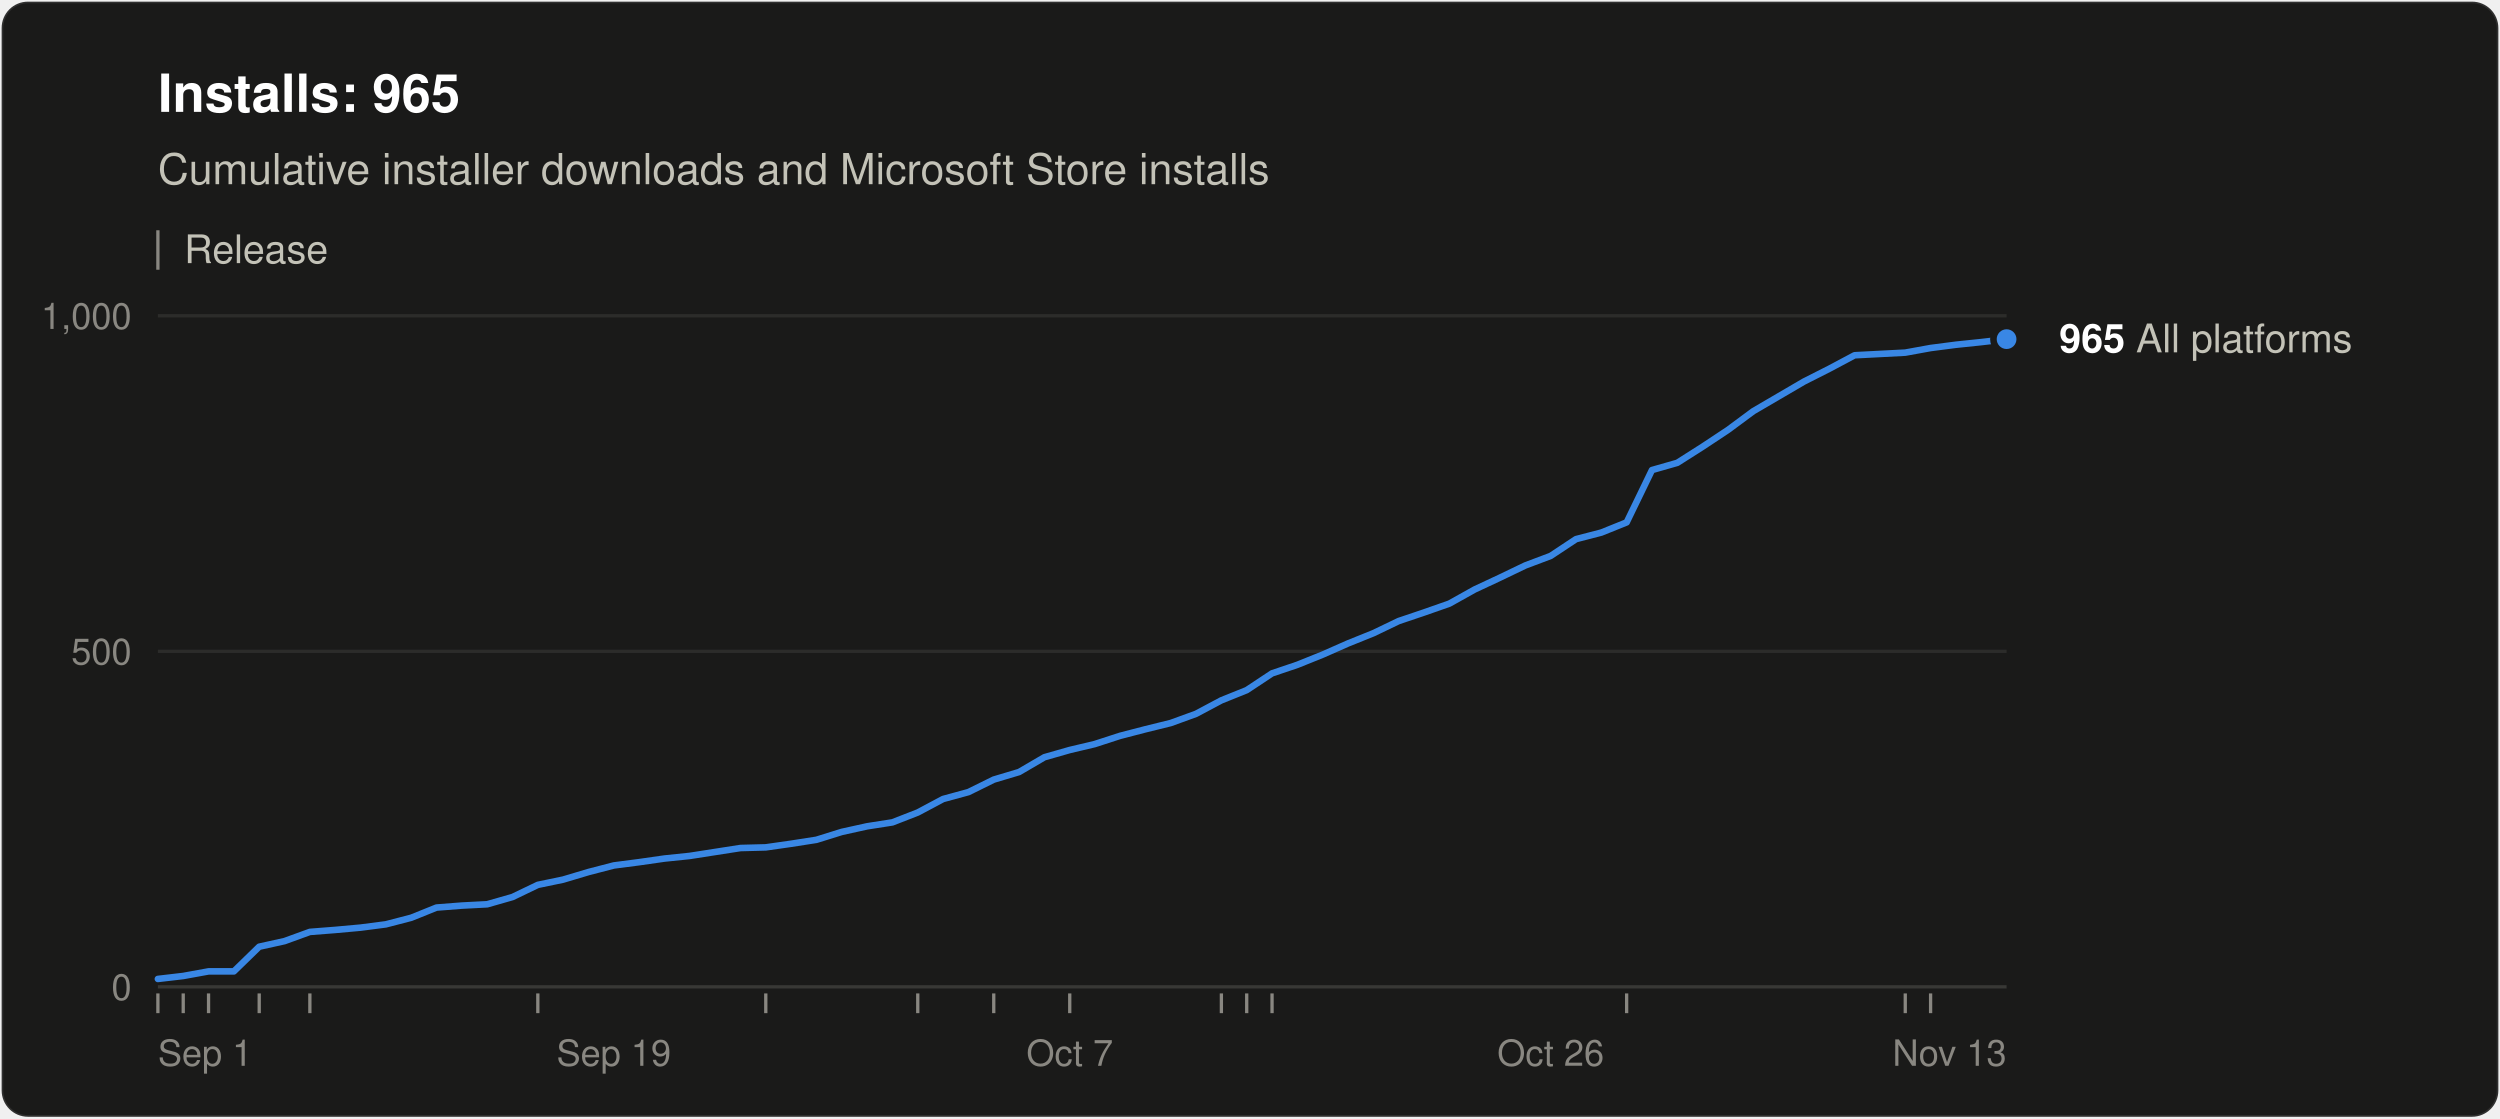
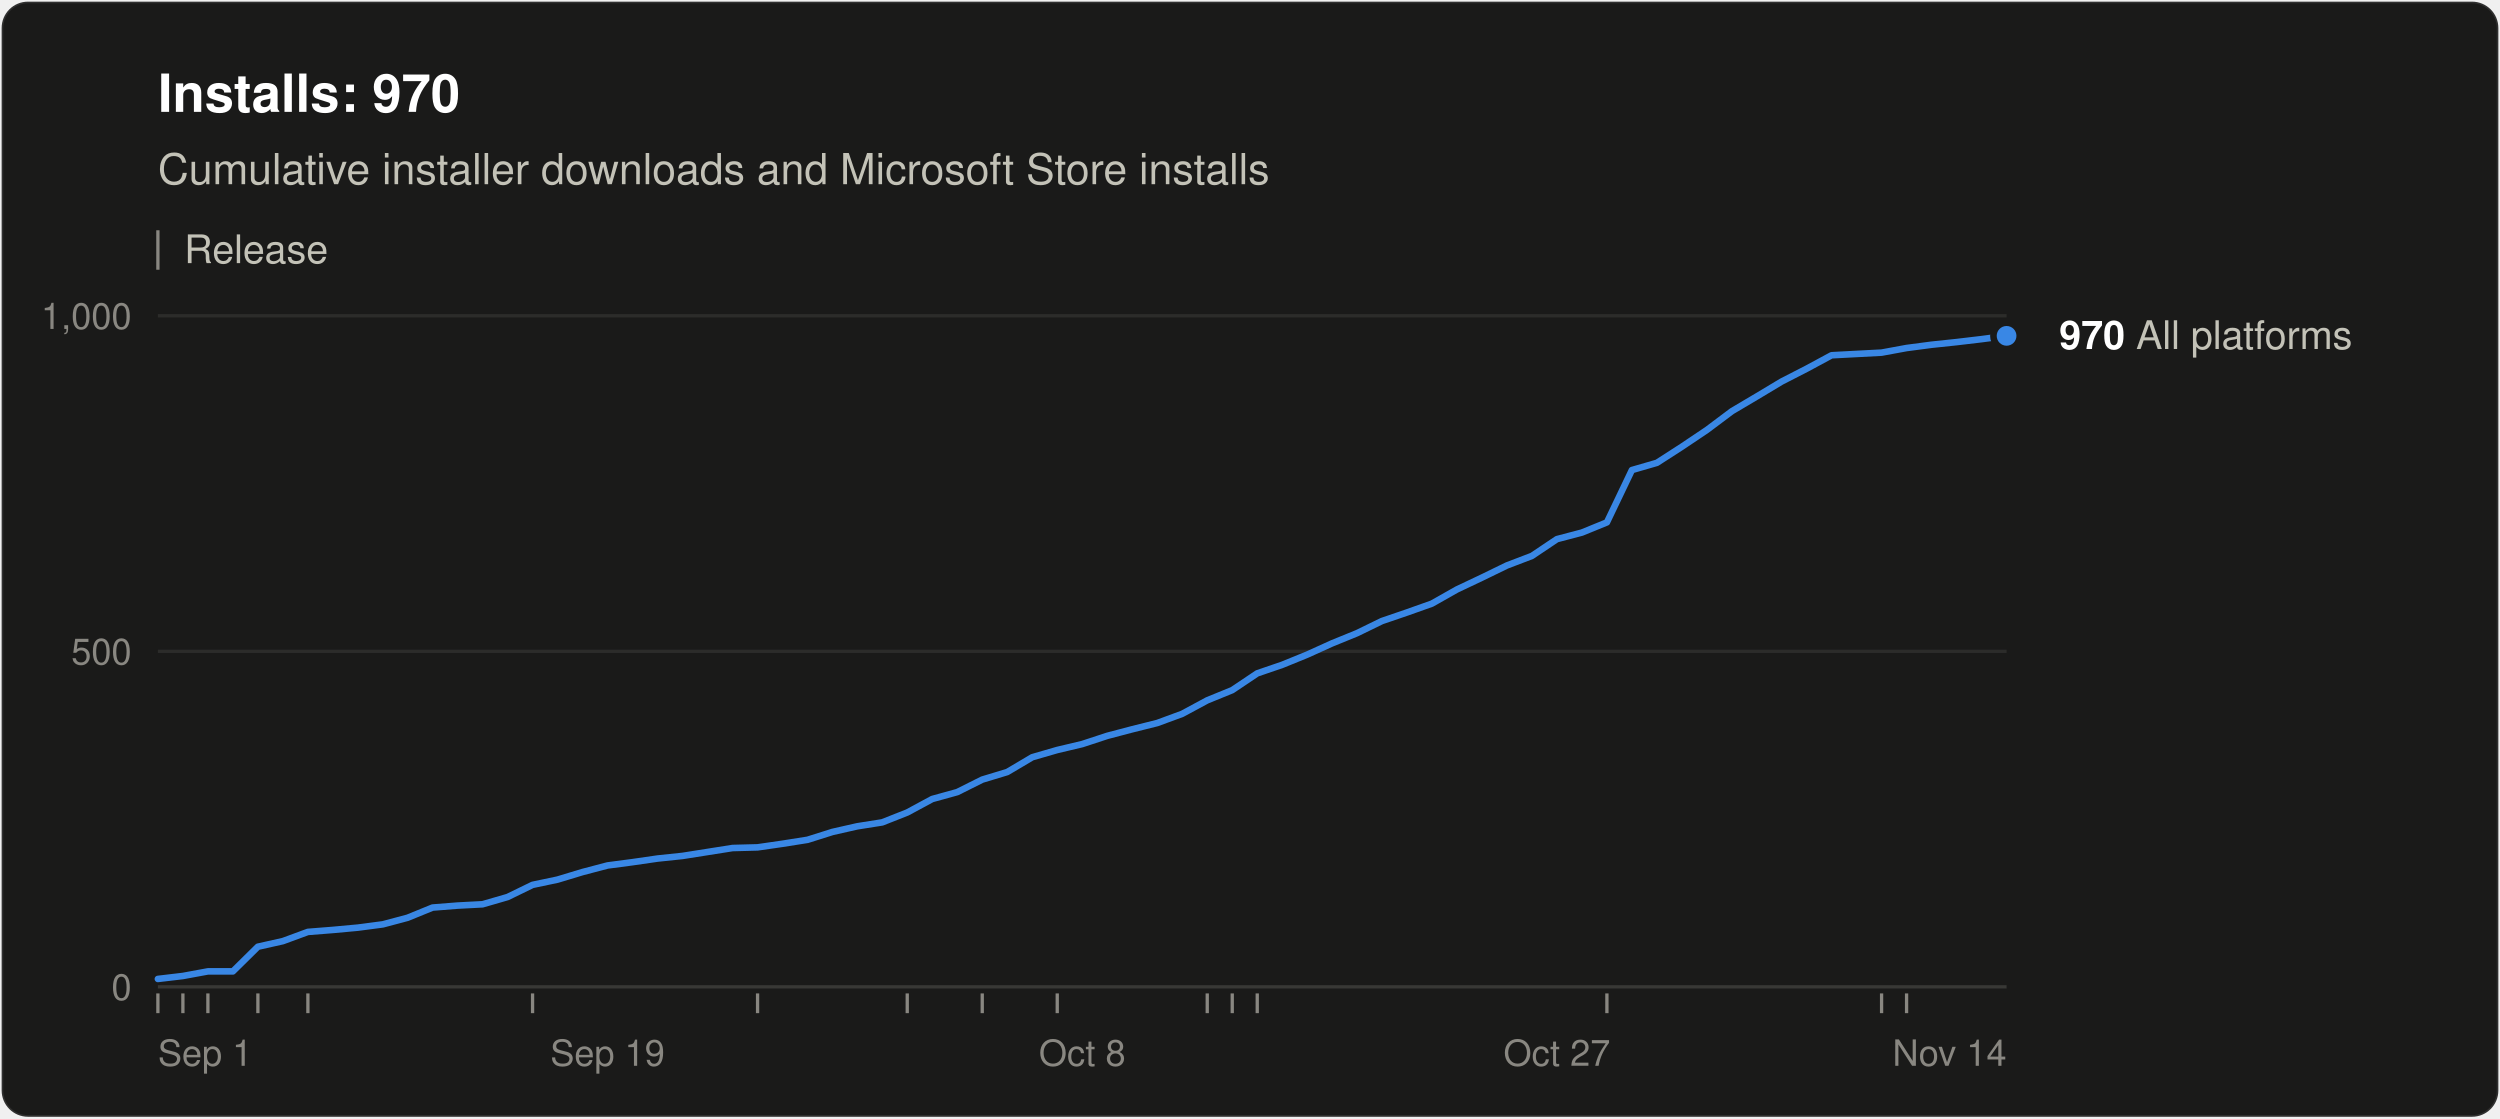
<svg xmlns="http://www.w3.org/2000/svg" width="760" height="340" viewBox="0 0 760 340" role="img" aria-labelledby="title desc" font-family="system-ui, -apple-system, &quot;Segoe UI&quot;, Helvetica, Arial, sans-serif">
  <rect x="0.5" y="0.5" width="759" height="339" rx="8" fill="#1a1a19" stroke="rgba(255,255,255,0.10)" />
-   <text x="48" y="34" font-size="16" font-weight="600" fill="#ffffff">Installs: 965</text>
+   <text x="48" y="34" font-size="16" font-weight="600" fill="#ffffff">Installs: 970</text>
  <text x="48" y="56" font-size="13" fill="#c3c2b7">Cumulative installer downloads and Microsoft Store installs</text>
  <line x1="48" y1="70" x2="48" y2="82" stroke="#898781" />
  <text x="56" y="80" font-size="12" fill="#c3c2b7">Release</text>
  <line x1="48" y1="300.0" x2="610" y2="300.0" stroke="#383835" />
  <text x="40" y="304.0" font-size="11" text-anchor="end" fill="#898781" style="font-variant-numeric: tabular-nums">0</text>
  <line x1="48" y1="198.0" x2="610" y2="198.0" stroke="#2c2c2a" />
  <text x="40" y="202.0" font-size="11" text-anchor="end" fill="#898781" style="font-variant-numeric: tabular-nums">500</text>
  <line x1="48" y1="96.0" x2="610" y2="96.0" stroke="#2c2c2a" />
  <text x="40" y="100.0" font-size="11" text-anchor="end" fill="#898781" style="font-variant-numeric: tabular-nums">1,000</text>
  <text x="48.0" y="324" font-size="11" text-anchor="start" fill="#898781">Sep 1</text>
-   <text x="186.6" y="324" font-size="11" text-anchor="middle" fill="#898781">Sep 19</text>
-   <text x="325.2" y="324" font-size="11" text-anchor="middle" fill="#898781">Oct 7</text>
-   <text x="471.4" y="324" font-size="11" text-anchor="middle" fill="#898781">Oct 26</text>
-   <text x="610.0" y="324" font-size="11" text-anchor="end" fill="#898781">Nov 13</text>
+   <text x="184.7" y="324" font-size="11" text-anchor="middle" fill="#898781">Sep 19</text>
+   <text x="329.0" y="324" font-size="11" text-anchor="middle" fill="#898781">Oct 8</text>
+   <text x="473.3" y="324" font-size="11" text-anchor="middle" fill="#898781">Oct 27</text>
+   <text x="610.0" y="324" font-size="11" text-anchor="end" fill="#898781">Nov 14</text>
  <line x1="48.0" y1="302" x2="48.0" y2="308" stroke="#898781" />
-   <line x1="55.7" y1="302" x2="55.7" y2="308" stroke="#898781" />
-   <line x1="63.4" y1="302" x2="63.4" y2="308" stroke="#898781" />
-   <line x1="78.8" y1="302" x2="78.8" y2="308" stroke="#898781" />
-   <line x1="94.2" y1="302" x2="94.2" y2="308" stroke="#898781" />
-   <line x1="163.5" y1="302" x2="163.5" y2="308" stroke="#898781" />
-   <line x1="232.8" y1="302" x2="232.8" y2="308" stroke="#898781" />
-   <line x1="279.0" y1="302" x2="279.0" y2="308" stroke="#898781" />
-   <line x1="302.1" y1="302" x2="302.1" y2="308" stroke="#898781" />
-   <line x1="325.2" y1="302" x2="325.2" y2="308" stroke="#898781" />
-   <line x1="371.3" y1="302" x2="371.3" y2="308" stroke="#898781" />
-   <line x1="379.0" y1="302" x2="379.0" y2="308" stroke="#898781" />
-   <line x1="386.7" y1="302" x2="386.7" y2="308" stroke="#898781" />
-   <line x1="494.5" y1="302" x2="494.5" y2="308" stroke="#898781" />
-   <line x1="579.2" y1="302" x2="579.2" y2="308" stroke="#898781" />
-   <line x1="586.9" y1="302" x2="586.9" y2="308" stroke="#898781" />
-   <polyline points="48.0,297.6 55.7,296.7 63.4,295.3 71.1,295.3 78.8,287.8 86.5,286.1 94.2,283.3 101.9,282.7 109.6,282.0 117.3,281.0 125.0,279.0 132.7,275.9 140.4,275.3 148.1,274.9 155.8,272.7 163.5,269.0 171.2,267.4 178.9,265.1 186.6,263.1 194.3,262.1 202.0,261.0 209.7,260.2 217.4,259.0 225.1,257.8 232.8,257.6 240.5,256.5 248.2,255.3 255.9,252.9 263.6,251.2 271.3,250.0 279.0,247.0 286.7,242.9 294.4,240.8 302.1,237.0 309.8,234.7 317.5,230.2 325.2,228.0 332.8,226.2 340.5,223.7 348.2,221.7 355.9,219.8 363.6,217.0 371.3,212.9 379.0,209.8 386.7,204.7 394.4,202.1 402.1,199.0 409.8,195.6 417.5,192.5 425.2,188.8 432.9,186.2 440.6,183.5 448.3,179.2 456.0,175.6 463.7,171.9 471.4,169.0 479.1,163.9 486.8,161.9 494.5,158.8 502.2,142.9 509.9,140.7 517.6,135.8 525.3,130.7 533.0,125.0 540.7,120.5 548.4,116.0 556.1,112.1 563.8,108.0 571.5,107.6 579.2,107.2 586.9,105.8 594.6,104.8 602.3,104.0 610.0,103.1" fill="none" stroke="#3987e5" stroke-width="2" stroke-linejoin="round" stroke-linecap="round" />
-   <circle cx="610.0" cy="103.1" r="4" fill="#3987e5" stroke="#1a1a19" stroke-width="2" />
-   <text x="626.0" y="107.1" font-size="12" fill="#c3c2b7">
-     <tspan font-weight="600" fill="#ffffff">965</tspan> All platforms</text>
+   <line x1="55.6" y1="302" x2="55.6" y2="308" stroke="#898781" />
+   <line x1="63.2" y1="302" x2="63.2" y2="308" stroke="#898781" />
+   <line x1="78.4" y1="302" x2="78.4" y2="308" stroke="#898781" />
+   <line x1="93.6" y1="302" x2="93.6" y2="308" stroke="#898781" />
+   <line x1="161.9" y1="302" x2="161.9" y2="308" stroke="#898781" />
+   <line x1="230.3" y1="302" x2="230.3" y2="308" stroke="#898781" />
+   <line x1="275.8" y1="302" x2="275.8" y2="308" stroke="#898781" />
+   <line x1="298.6" y1="302" x2="298.6" y2="308" stroke="#898781" />
+   <line x1="321.4" y1="302" x2="321.4" y2="308" stroke="#898781" />
+   <line x1="367.0" y1="302" x2="367.0" y2="308" stroke="#898781" />
+   <line x1="374.6" y1="302" x2="374.6" y2="308" stroke="#898781" />
+   <line x1="382.2" y1="302" x2="382.2" y2="308" stroke="#898781" />
+   <line x1="488.5" y1="302" x2="488.5" y2="308" stroke="#898781" />
+   <line x1="572.0" y1="302" x2="572.0" y2="308" stroke="#898781" />
+   <line x1="579.6" y1="302" x2="579.6" y2="308" stroke="#898781" />
+   <polyline points="48.0,297.6 55.6,296.7 63.2,295.3 70.8,295.3 78.4,287.8 86.0,286.1 93.6,283.3 101.2,282.7 108.8,282.0 116.4,281.0 123.9,279.0 131.5,275.9 139.1,275.3 146.7,274.9 154.3,272.7 161.9,269.0 169.5,267.4 177.1,265.1 184.7,263.1 192.3,262.1 199.9,261.0 207.5,260.2 215.1,259.0 222.7,257.8 230.3,257.6 237.9,256.5 245.5,255.3 253.1,252.9 260.6,251.2 268.2,250.0 275.8,247.0 283.4,242.9 291.0,240.8 298.6,237.0 306.2,234.7 313.8,230.2 321.4,228.0 329.0,226.2 336.6,223.7 344.2,221.7 351.8,219.8 359.4,217.0 367.0,212.9 374.6,209.8 382.2,204.7 389.8,202.1 397.4,199.0 404.9,195.6 412.5,192.5 420.1,188.8 427.7,186.2 435.3,183.5 442.9,179.2 450.5,175.6 458.1,171.9 465.7,169.0 473.3,163.9 480.9,161.9 488.5,158.8 496.1,142.9 503.7,140.7 511.3,135.8 518.9,130.7 526.5,125.0 534.1,120.5 541.6,116.0 549.2,112.1 556.8,108.0 564.4,107.6 572.0,107.2 579.6,105.8 587.2,104.8 594.8,104.0 602.4,103.1 610.0,102.1" fill="none" stroke="#3987e5" stroke-width="2" stroke-linejoin="round" stroke-linecap="round" />
+   <circle cx="610.0" cy="102.1" r="4" fill="#3987e5" stroke="#1a1a19" stroke-width="2" />
+   <text x="626.0" y="106.1" font-size="12" fill="#c3c2b7">
+     <tspan font-weight="600" fill="#ffffff">970</tspan> All platforms</text>
</svg>
